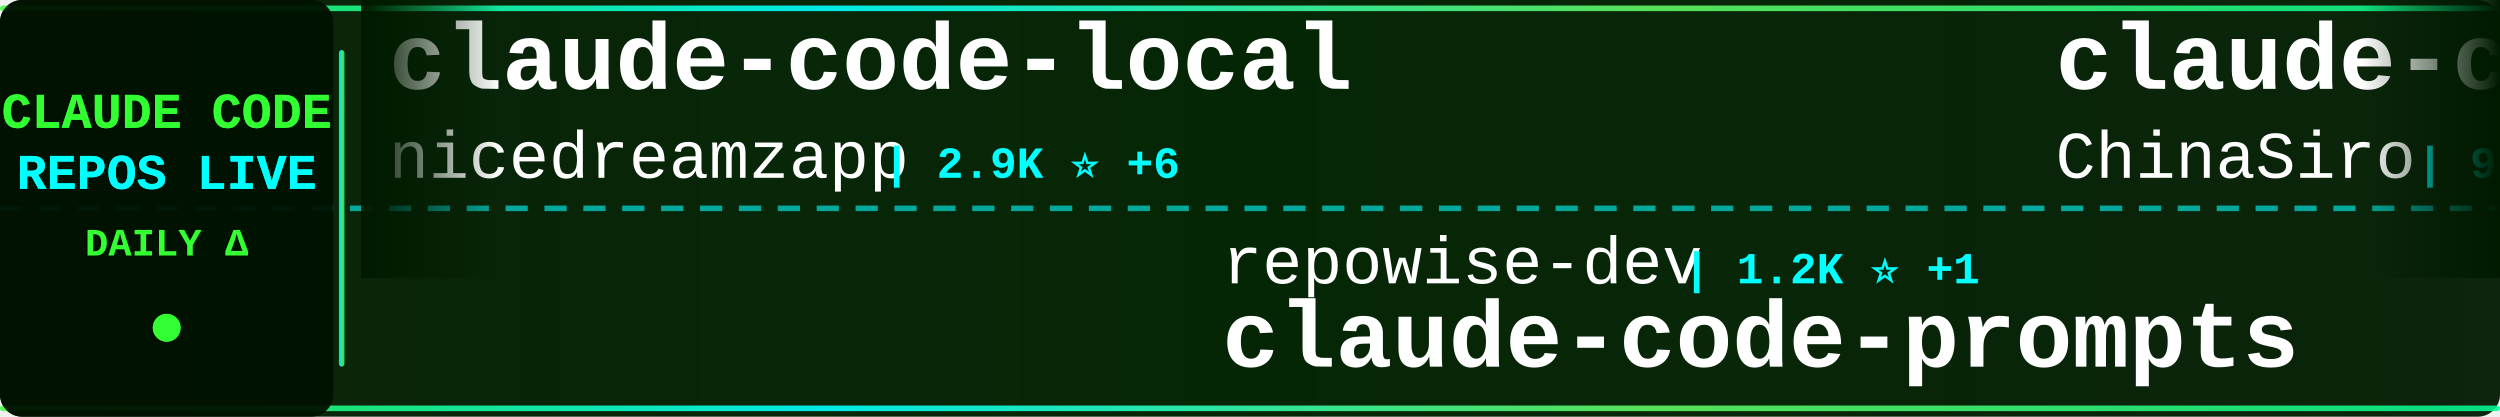
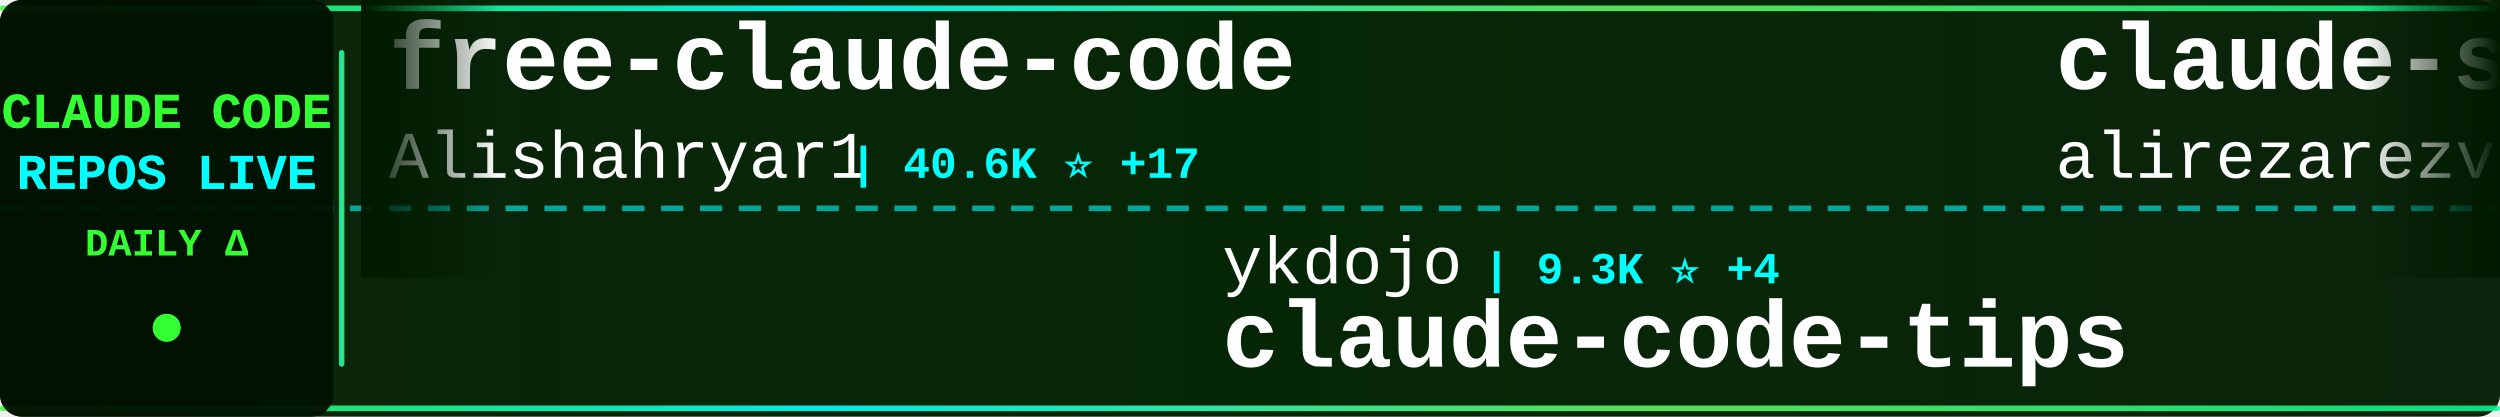
<svg xmlns="http://www.w3.org/2000/svg" width="900" height="150">
  <defs>
    <linearGradient id="tickerBg" x1="0%" y1="0%" x2="100%" y2="0%">
      <stop offset="0%" style="stop-color:#001a00;stop-opacity:0.95" />
      <stop offset="50%" style="stop-color:#002200;stop-opacity:0.98" />
      <stop offset="100%" style="stop-color:#001a00;stop-opacity:0.95" />
    </linearGradient>
    <linearGradient id="borderGrad" x1="0%" y1="0%" x2="100%" y2="0%">
      <stop offset="0%" style="stop-color:#33ff33;stop-opacity:0.85">
        <animate attributeName="stop-opacity" values="0.85;1;0.85" dur="2s" repeatCount="indefinite" />
      </stop>
      <stop offset="33%" style="stop-color:#00ffff;stop-opacity:0.9">
        <animate attributeName="stop-opacity" values="0.9;1;0.9" dur="2.2s" repeatCount="indefinite" />
      </stop>
      <stop offset="66%" style="stop-color:#66ff66;stop-opacity:0.85">
        <animate attributeName="stop-opacity" values="0.85;1;0.85" dur="1.8s" repeatCount="indefinite" />
      </stop>
      <stop offset="100%" style="stop-color:#00ff99;stop-opacity:0.85">
        <animate attributeName="stop-opacity" values="0.85;1;0.85" dur="2s" repeatCount="indefinite" />
      </stop>
    </linearGradient>
    <filter id="textGlow">
      <feGaussianBlur stdDeviation="0.1" result="coloredBlur" />
      <feMerge>
        <feMergeNode in="coloredBlur" />
        <feMergeNode in="SourceGraphic" />
      </feMerge>
    </filter>
    <filter id="metricGlow">
      <feGaussianBlur stdDeviation="0.2" result="coloredBlur" />
      <feMerge>
        <feMergeNode in="coloredBlur" />
        <feMergeNode in="SourceGraphic" />
      </feMerge>
    </filter>
    <linearGradient id="leftFade" x1="0%" y1="0%" x2="100%" y2="0%">
      <stop offset="0%" style="stop-color:#001a00;stop-opacity:1" />
      <stop offset="100%" style="stop-color:#001a00;stop-opacity:0" />
    </linearGradient>
    <linearGradient id="rightFade" x1="0%" y1="0%" x2="100%" y2="0%">
      <stop offset="0%" style="stop-color:#001a00;stop-opacity:0" />
      <stop offset="100%" style="stop-color:#001a00;stop-opacity:1" />
    </linearGradient>
  </defs>
  <rect width="900" height="150" fill="url(#tickerBg)" rx="8" />
  <rect x="0" y="2" width="900" height="2" fill="url(#borderGrad)" rx="1" />
  <rect x="0" y="146" width="900" height="2" fill="url(#borderGrad)" rx="1" />
  <line x1="0" y1="75" x2="900" y2="75" stroke="#00ffff" stroke-width="2" stroke-dasharray="8 6" opacity="0.6" />
  <rect x="0" y="0" width="120" height="150" fill="#001100" opacity="0.95" rx="8" />
  <text x="60" y="46" font-family="'Courier New', monospace" font-size="18" font-weight="bold" fill="#33ff33" text-anchor="middle" filter="url(#textGlow)">
    CLAUDE CODE
  </text>
  <text x="60" y="68" font-family="'Courier New', monospace" font-size="18" font-weight="bold" fill="#00ffff" text-anchor="middle" filter="url(#textGlow)">
    REPOS LIVE
  </text>
  <text x="60" y="92" font-family="'Courier New', monospace" font-size="14" font-weight="bold" fill="#33ff33" text-anchor="middle">
    DAILY Δ
  </text>
  <circle cx="60" cy="118" r="5" fill="#33ff33" filter="url(#metricGlow)">
    <animate attributeName="r" values="4;6;4" dur="1.5s" repeatCount="indefinite" />
    <animate attributeName="opacity" values="0.6;1;0.6" dur="1.5s" repeatCount="indefinite" />
  </circle>
  <rect x="122" y="18" width="2" height="114" fill="url(#borderGrad)" rx="1" />
  <clipPath id="tickerClip">
    <rect x="130" y="0" width="770" height="150" />
  </clipPath>
  <g clip-path="url(#tickerClip)">
    <g id="tickerItems">
      <animateTransform attributeName="transform" attributeType="XML" type="translate" from="0 0" to="-3000 0" dur="54s" repeatCount="indefinite" />
      <g transform="translate(0, 0)">
-         <text x="140" y="32" font-family="'Courier New', monospace" font-size="34" font-weight="bold" fill="#ffffff">claude-code-local</text>
-         <text x="140" y="64" font-family="'Courier New', monospace" font-size="24" font-weight="normal" fill="#ffffff" opacity="1.0">nicedreamzapp</text>
-         <text x="318" y="64" font-family="'Courier New', monospace" font-size="16" font-weight="bold" fill="#00ffff"> | 2.9K ⭐ +6</text>
+         <text x="140" y="32" font-family="'Courier New', monospace" font-size="34" font-weight="bold" fill="#ffffff">free-claude-code</text>
+         <text x="140" y="64" font-family="'Courier New', monospace" font-size="24" font-weight="normal" fill="#ffffff" opacity="1.0">Alishahryar1</text>
+         <text x="306" y="64" font-family="'Courier New', monospace" font-size="16" font-weight="bold" fill="#00ffff"> | 40.6K ⭐ +17</text>
      </g>
      <g transform="translate(300, 0)">
-         <text x="140" y="102" font-family="'Courier New', monospace" font-size="24" font-weight="normal" fill="#ffffff" opacity="1.0">repowise-dev</text>
-         <text x="306" y="102" font-family="'Courier New', monospace" font-size="16" font-weight="bold" fill="#00ffff"> | 1.2K ⭐ +1</text>
-         <text x="140" y="132" font-family="'Courier New', monospace" font-size="34" font-weight="bold" fill="#ffffff">claude-code-prompts</text>
+         <text x="140" y="102" font-family="'Courier New', monospace" font-size="24" font-weight="normal" fill="#ffffff" opacity="1.0">ykdojo</text>
+         <text x="234" y="102" font-family="'Courier New', monospace" font-size="16" font-weight="bold" fill="#00ffff"> | 9.3K ⭐ +4</text>
+         <text x="140" y="132" font-family="'Courier New', monospace" font-size="34" font-weight="bold" fill="#ffffff">claude-code-tips</text>
      </g>
      <g transform="translate(600, 0)">
-         <text x="140" y="32" font-family="'Courier New', monospace" font-size="34" font-weight="bold" fill="#ffffff">claude-code-sourcemap</text>
-         <text x="140" y="64" font-family="'Courier New', monospace" font-size="24" font-weight="normal" fill="#ffffff" opacity="1.0">ChinaSiro</text>
-         <text x="270" y="64" font-family="'Courier New', monospace" font-size="16" font-weight="bold" fill="#00ffff"> | 9.6K ⭐ +3</text>
+         <text x="140" y="32" font-family="'Courier New', monospace" font-size="34" font-weight="bold" fill="#ffffff">claude-skills</text>
+         <text x="140" y="64" font-family="'Courier New', monospace" font-size="24" font-weight="normal" fill="#ffffff" opacity="1.0">alirezarezvani</text>
+         <text x="330" y="64" font-family="'Courier New', monospace" font-size="16" font-weight="bold" fill="#00ffff"> | 22.7K ⭐ +22.7K</text>
      </g>
      <g transform="translate(900, 0)">
-         <text x="140" y="102" font-family="'Courier New', monospace" font-size="24" font-weight="normal" fill="#ffffff" opacity="1.0">AprilNEA</text>
-         <text x="258" y="102" font-family="'Courier New', monospace" font-size="16" font-weight="bold" fill="#00ffff"> | 392 ⭐ +1</text>
-         <text x="140" y="132" font-family="'Courier New', monospace" font-size="34" font-weight="bold" fill="#ffffff">claude-code-source</text>
+         <text x="140" y="102" font-family="'Courier New', monospace" font-size="24" font-weight="normal" fill="#ffffff" opacity="1.0">pedrohcgs</text>
+         <text x="270" y="102" font-family="'Courier New', monospace" font-size="16" font-weight="bold" fill="#00ffff"> | 1.4K ⭐ +2</text>
+         <text x="140" y="132" font-family="'Courier New', monospace" font-size="34" font-weight="bold" fill="#ffffff">claude-code-my-workflow</text>
      </g>
      <g transform="translate(1200, 0)">
-         <text x="140" y="32" font-family="'Courier New', monospace" font-size="34" font-weight="bold" fill="#ffffff">Claude-Code-Game-Studios</text>
-         <text x="140" y="64" font-family="'Courier New', monospace" font-size="24" font-weight="normal" fill="#ffffff" opacity="1.0">Donchitos</text>
-         <text x="270" y="64" font-family="'Courier New', monospace" font-size="16" font-weight="bold" fill="#00ffff"> | 23.1K ⭐ +34</text>
+         <text x="140" y="32" font-family="'Courier New', monospace" font-size="34" font-weight="bold" fill="#ffffff">claude-code-from-scratch</text>
+         <text x="140" y="64" font-family="'Courier New', monospace" font-size="24" font-weight="normal" fill="#ffffff" opacity="1.0">Windy3f3f3f3f</text>
+         <text x="318" y="64" font-family="'Courier New', monospace" font-size="16" font-weight="bold" fill="#00ffff"> | 2.4K ⭐ +10</text>
      </g>
      <g transform="translate(1500, 0)">
-         <text x="140" y="102" font-family="'Courier New', monospace" font-size="24" font-weight="normal" fill="#ffffff" opacity="1.0">oboard</text>
-         <text x="234" y="102" font-family="'Courier New', monospace" font-size="16" font-weight="bold" fill="#00ffff"> | 3.3K ⭐ +1</text>
-         <text x="140" y="132" font-family="'Courier New', monospace" font-size="34" font-weight="bold" fill="#ffffff">claude-code-rev</text>
+         <text x="140" y="102" font-family="'Courier New', monospace" font-size="24" font-weight="normal" fill="#ffffff" opacity="1.0">edmund-io</text>
+         <text x="270" y="102" font-family="'Courier New', monospace" font-size="16" font-weight="bold" fill="#00ffff"> | 1.5K ⭐</text>
+         <text x="140" y="132" font-family="'Courier New', monospace" font-size="34" font-weight="bold" fill="#ffffff">edmunds-claude-code</text>
      </g>
      <g transform="translate(1800, 0)">
-         <text x="140" y="32" font-family="'Courier New', monospace" font-size="34" font-weight="bold" fill="#ffffff">ClaudeCode</text>
-         <text x="140" y="64" font-family="'Courier New', monospace" font-size="24" font-weight="normal" fill="#ffffff" opacity="1.0">guanshan</text>
-         <text x="258" y="64" font-family="'Courier New', monospace" font-size="16" font-weight="bold" fill="#00ffff"> | 61 ⭐</text>
+         <text x="140" y="32" font-family="'Courier New', monospace" font-size="34" font-weight="bold" fill="#ffffff">claude-code-router</text>
+         <text x="140" y="64" font-family="'Courier New', monospace" font-size="24" font-weight="normal" fill="#ffffff" opacity="1.0">musistudio</text>
+         <text x="282" y="64" font-family="'Courier New', monospace" font-size="16" font-weight="bold" fill="#00ffff"> | 35.9K ⭐ +4</text>
      </g>
      <g transform="translate(2100, 0)">
-         <text x="140" y="102" font-family="'Courier New', monospace" font-size="24" font-weight="normal" fill="#ffffff" opacity="1.0">affaan-m</text>
-         <text x="258" y="102" font-family="'Courier New', monospace" font-size="16" font-weight="bold" fill="#00ffff"> | 230.5K ⭐ +366</text>
-         <text x="140" y="132" font-family="'Courier New', monospace" font-size="34" font-weight="bold" fill="#ffffff">ECC</text>
+         <text x="140" y="102" font-family="'Courier New', monospace" font-size="24" font-weight="normal" fill="#ffffff" opacity="1.0">carlvellotti</text>
+         <text x="306" y="102" font-family="'Courier New', monospace" font-size="16" font-weight="bold" fill="#00ffff"> | 2.1K ⭐</text>
+         <text x="140" y="132" font-family="'Courier New', monospace" font-size="34" font-weight="bold" fill="#ffffff">claude-code-pm-course</text>
      </g>
      <g transform="translate(2400, 0)">
-         <text x="140" y="32" font-family="'Courier New', monospace" font-size="34" font-weight="bold" fill="#ffffff">Claude-Code</text>
-         <text x="140" y="64" font-family="'Courier New', monospace" font-size="24" font-weight="normal" fill="#ffffff" opacity="1.0">KPR111</text>
-         <text x="234" y="64" font-family="'Courier New', monospace" font-size="16" font-weight="bold" fill="#00ffff"> | 18 ⭐</text>
+         <text x="140" y="32" font-family="'Courier New', monospace" font-size="34" font-weight="bold" fill="#ffffff">how-claude-code-works</text>
+         <text x="140" y="64" font-family="'Courier New', monospace" font-size="24" font-weight="normal" fill="#ffffff" opacity="1.0">Windy3f3f3f3f</text>
+         <text x="318" y="64" font-family="'Courier New', monospace" font-size="16" font-weight="bold" fill="#00ffff"> | 3.2K ⭐ +2</text>
      </g>
      <g transform="translate(2700, 0)">
-         <text x="140" y="102" font-family="'Courier New', monospace" font-size="24" font-weight="normal" fill="#ffffff" opacity="1.0">Windy3f3f3f3f</text>
-         <text x="318" y="102" font-family="'Courier New', monospace" font-size="16" font-weight="bold" fill="#00ffff"> | 3.2K ⭐ +19</text>
-         <text x="140" y="132" font-family="'Courier New', monospace" font-size="34" font-weight="bold" fill="#ffffff">how-claude-code-works</text>
+         <text x="140" y="102" font-family="'Courier New', monospace" font-size="24" font-weight="normal" fill="#ffffff" opacity="1.0">pengchengneo</text>
+         <text x="306" y="102" font-family="'Courier New', monospace" font-size="16" font-weight="bold" fill="#00ffff"> | 1.7K ⭐</text>
+         <text x="140" y="132" font-family="'Courier New', monospace" font-size="34" font-weight="bold" fill="#ffffff">Claude-Code</text>
      </g>
      <g transform="translate(3000, 0)">
-         <text x="140" y="32" font-family="'Courier New', monospace" font-size="34" font-weight="bold" fill="#ffffff">claude-code-local</text>
-         <text x="140" y="64" font-family="'Courier New', monospace" font-size="24" font-weight="normal" fill="#ffffff" opacity="1.0">nicedreamzapp</text>
-         <text x="318" y="64" font-family="'Courier New', monospace" font-size="16" font-weight="bold" fill="#00ffff"> | 2.9K ⭐ +6</text>
+         <text x="140" y="32" font-family="'Courier New', monospace" font-size="34" font-weight="bold" fill="#ffffff">free-claude-code</text>
+         <text x="140" y="64" font-family="'Courier New', monospace" font-size="24" font-weight="normal" fill="#ffffff" opacity="1.0">Alishahryar1</text>
+         <text x="306" y="64" font-family="'Courier New', monospace" font-size="16" font-weight="bold" fill="#00ffff"> | 40.6K ⭐ +17</text>
      </g>
      <g transform="translate(3300, 0)">
-         <text x="140" y="102" font-family="'Courier New', monospace" font-size="24" font-weight="normal" fill="#ffffff" opacity="1.0">repowise-dev</text>
-         <text x="306" y="102" font-family="'Courier New', monospace" font-size="16" font-weight="bold" fill="#00ffff"> | 1.2K ⭐ +1</text>
-         <text x="140" y="132" font-family="'Courier New', monospace" font-size="34" font-weight="bold" fill="#ffffff">claude-code-prompts</text>
+         <text x="140" y="102" font-family="'Courier New', monospace" font-size="24" font-weight="normal" fill="#ffffff" opacity="1.0">ykdojo</text>
+         <text x="234" y="102" font-family="'Courier New', monospace" font-size="16" font-weight="bold" fill="#00ffff"> | 9.3K ⭐ +4</text>
+         <text x="140" y="132" font-family="'Courier New', monospace" font-size="34" font-weight="bold" fill="#ffffff">claude-code-tips</text>
      </g>
      <g transform="translate(3600, 0)">
-         <text x="140" y="32" font-family="'Courier New', monospace" font-size="34" font-weight="bold" fill="#ffffff">claude-code-sourcemap</text>
-         <text x="140" y="64" font-family="'Courier New', monospace" font-size="24" font-weight="normal" fill="#ffffff" opacity="1.0">ChinaSiro</text>
-         <text x="270" y="64" font-family="'Courier New', monospace" font-size="16" font-weight="bold" fill="#00ffff"> | 9.6K ⭐ +3</text>
+         <text x="140" y="32" font-family="'Courier New', monospace" font-size="34" font-weight="bold" fill="#ffffff">claude-skills</text>
+         <text x="140" y="64" font-family="'Courier New', monospace" font-size="24" font-weight="normal" fill="#ffffff" opacity="1.0">alirezarezvani</text>
+         <text x="330" y="64" font-family="'Courier New', monospace" font-size="16" font-weight="bold" fill="#00ffff"> | 22.7K ⭐ +22.7K</text>
      </g>
      <g transform="translate(3900, 0)">
-         <text x="140" y="102" font-family="'Courier New', monospace" font-size="24" font-weight="normal" fill="#ffffff" opacity="1.0">AprilNEA</text>
-         <text x="258" y="102" font-family="'Courier New', monospace" font-size="16" font-weight="bold" fill="#00ffff"> | 392 ⭐ +1</text>
-         <text x="140" y="132" font-family="'Courier New', monospace" font-size="34" font-weight="bold" fill="#ffffff">claude-code-source</text>
+         <text x="140" y="102" font-family="'Courier New', monospace" font-size="24" font-weight="normal" fill="#ffffff" opacity="1.0">pedrohcgs</text>
+         <text x="270" y="102" font-family="'Courier New', monospace" font-size="16" font-weight="bold" fill="#00ffff"> | 1.4K ⭐ +2</text>
+         <text x="140" y="132" font-family="'Courier New', monospace" font-size="34" font-weight="bold" fill="#ffffff">claude-code-my-workflow</text>
      </g>
    </g>
  </g>
  <rect x="130" y="0" width="50" height="100" fill="url(#leftFade)" />
  <rect x="850" y="0" width="50" height="100" fill="url(#rightFade)" />
</svg>
